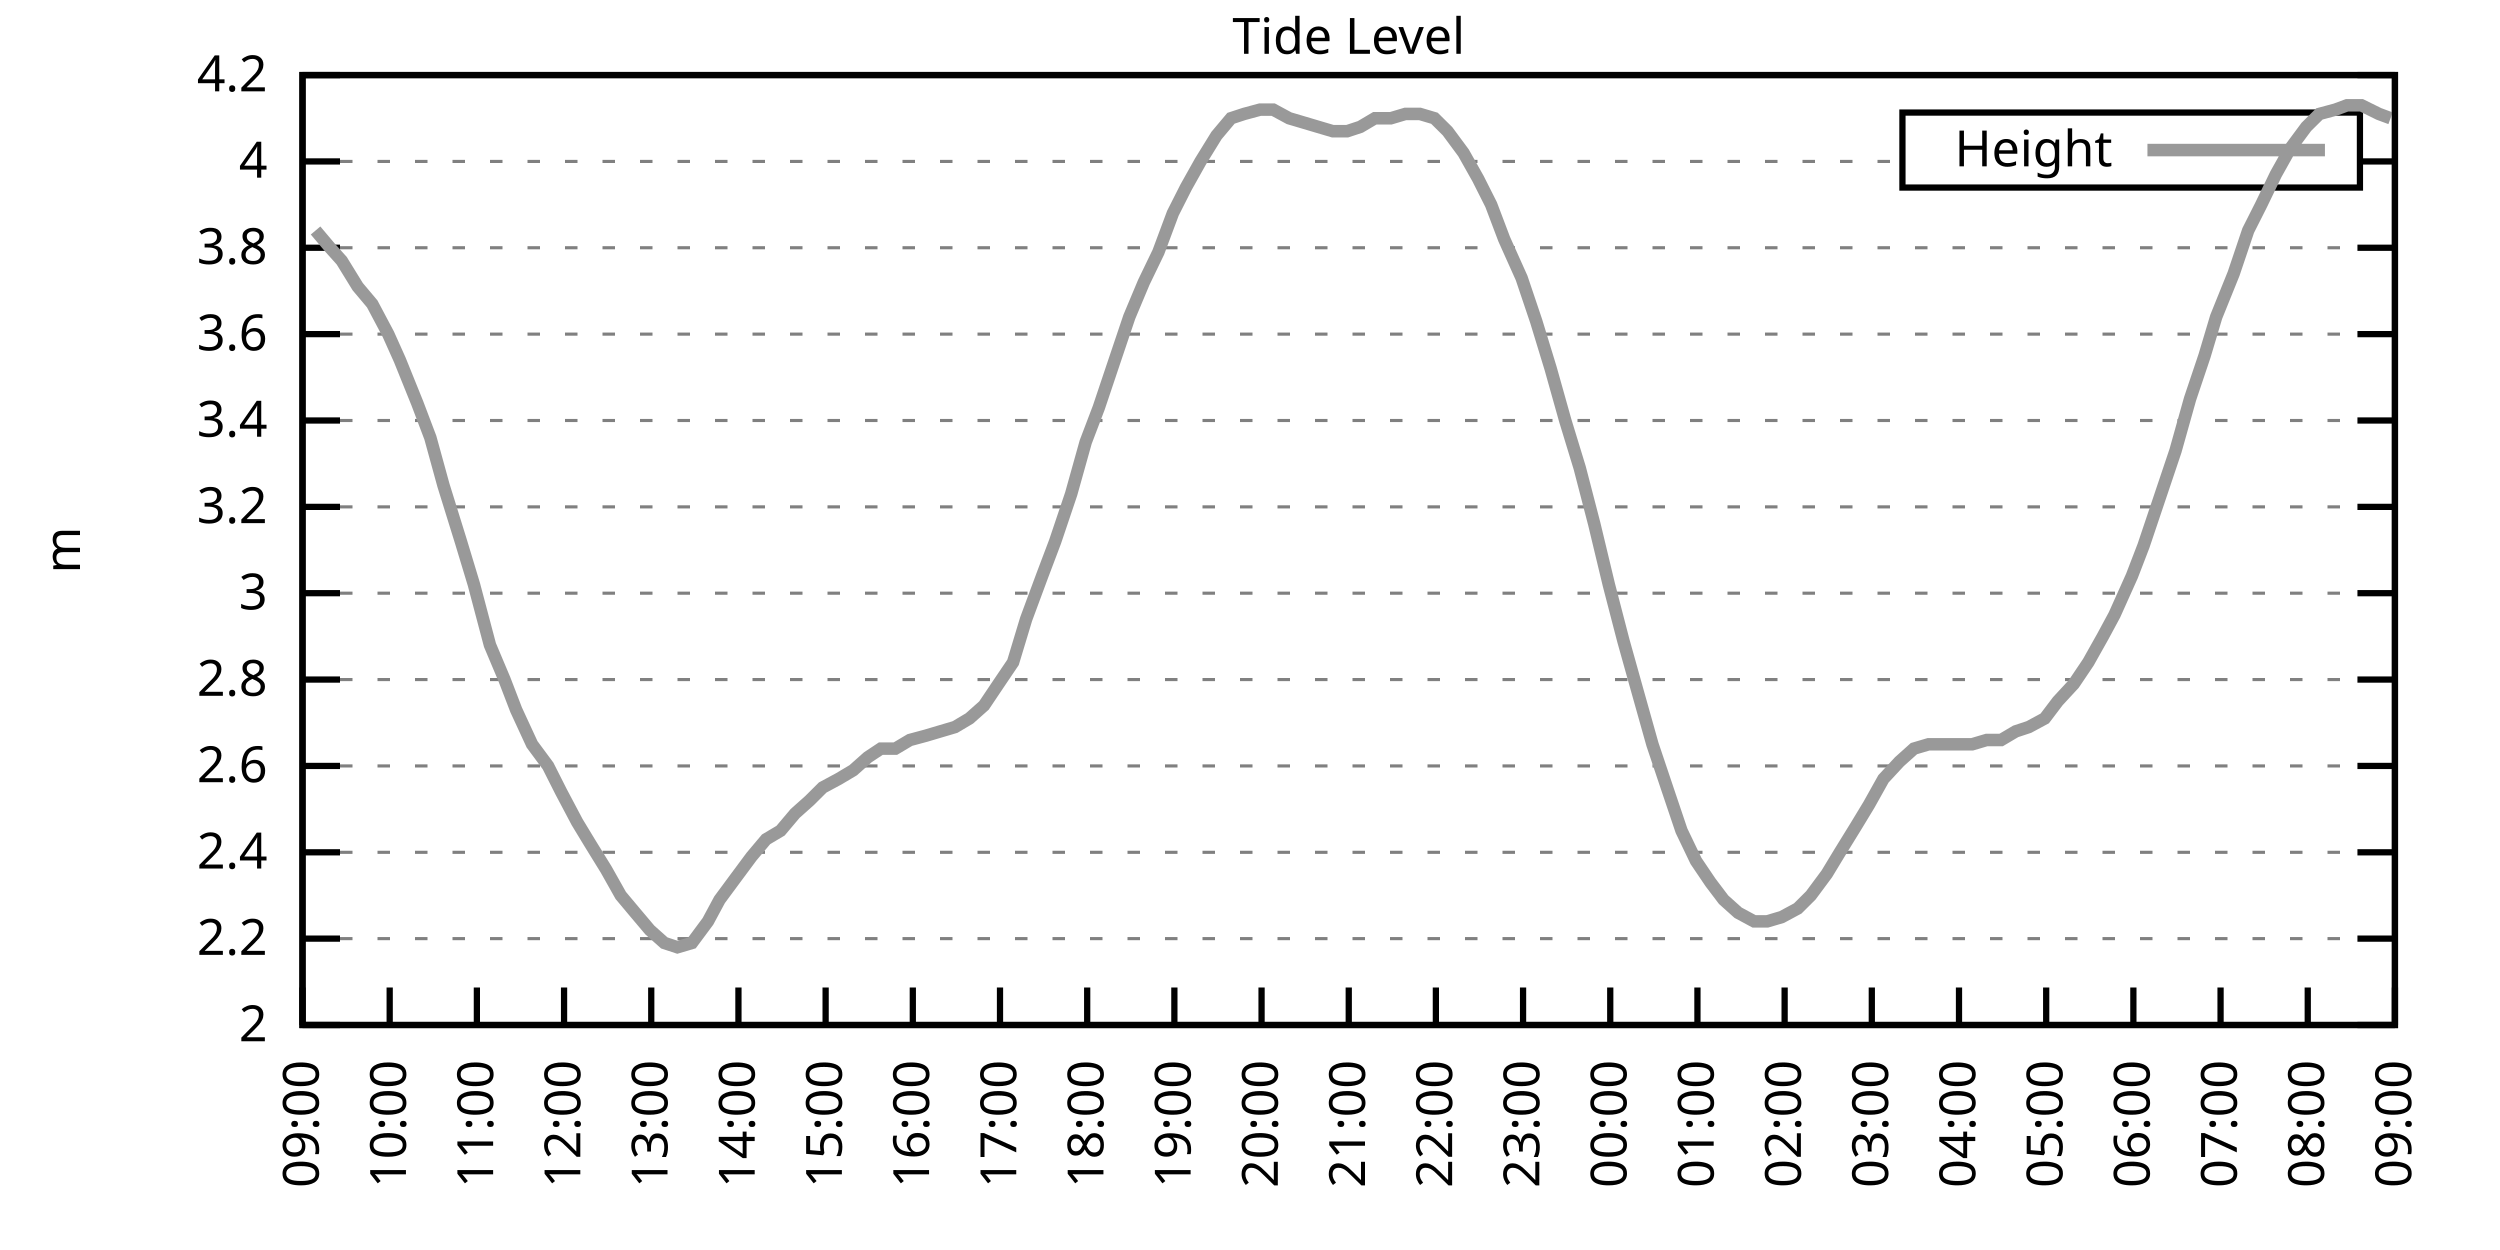
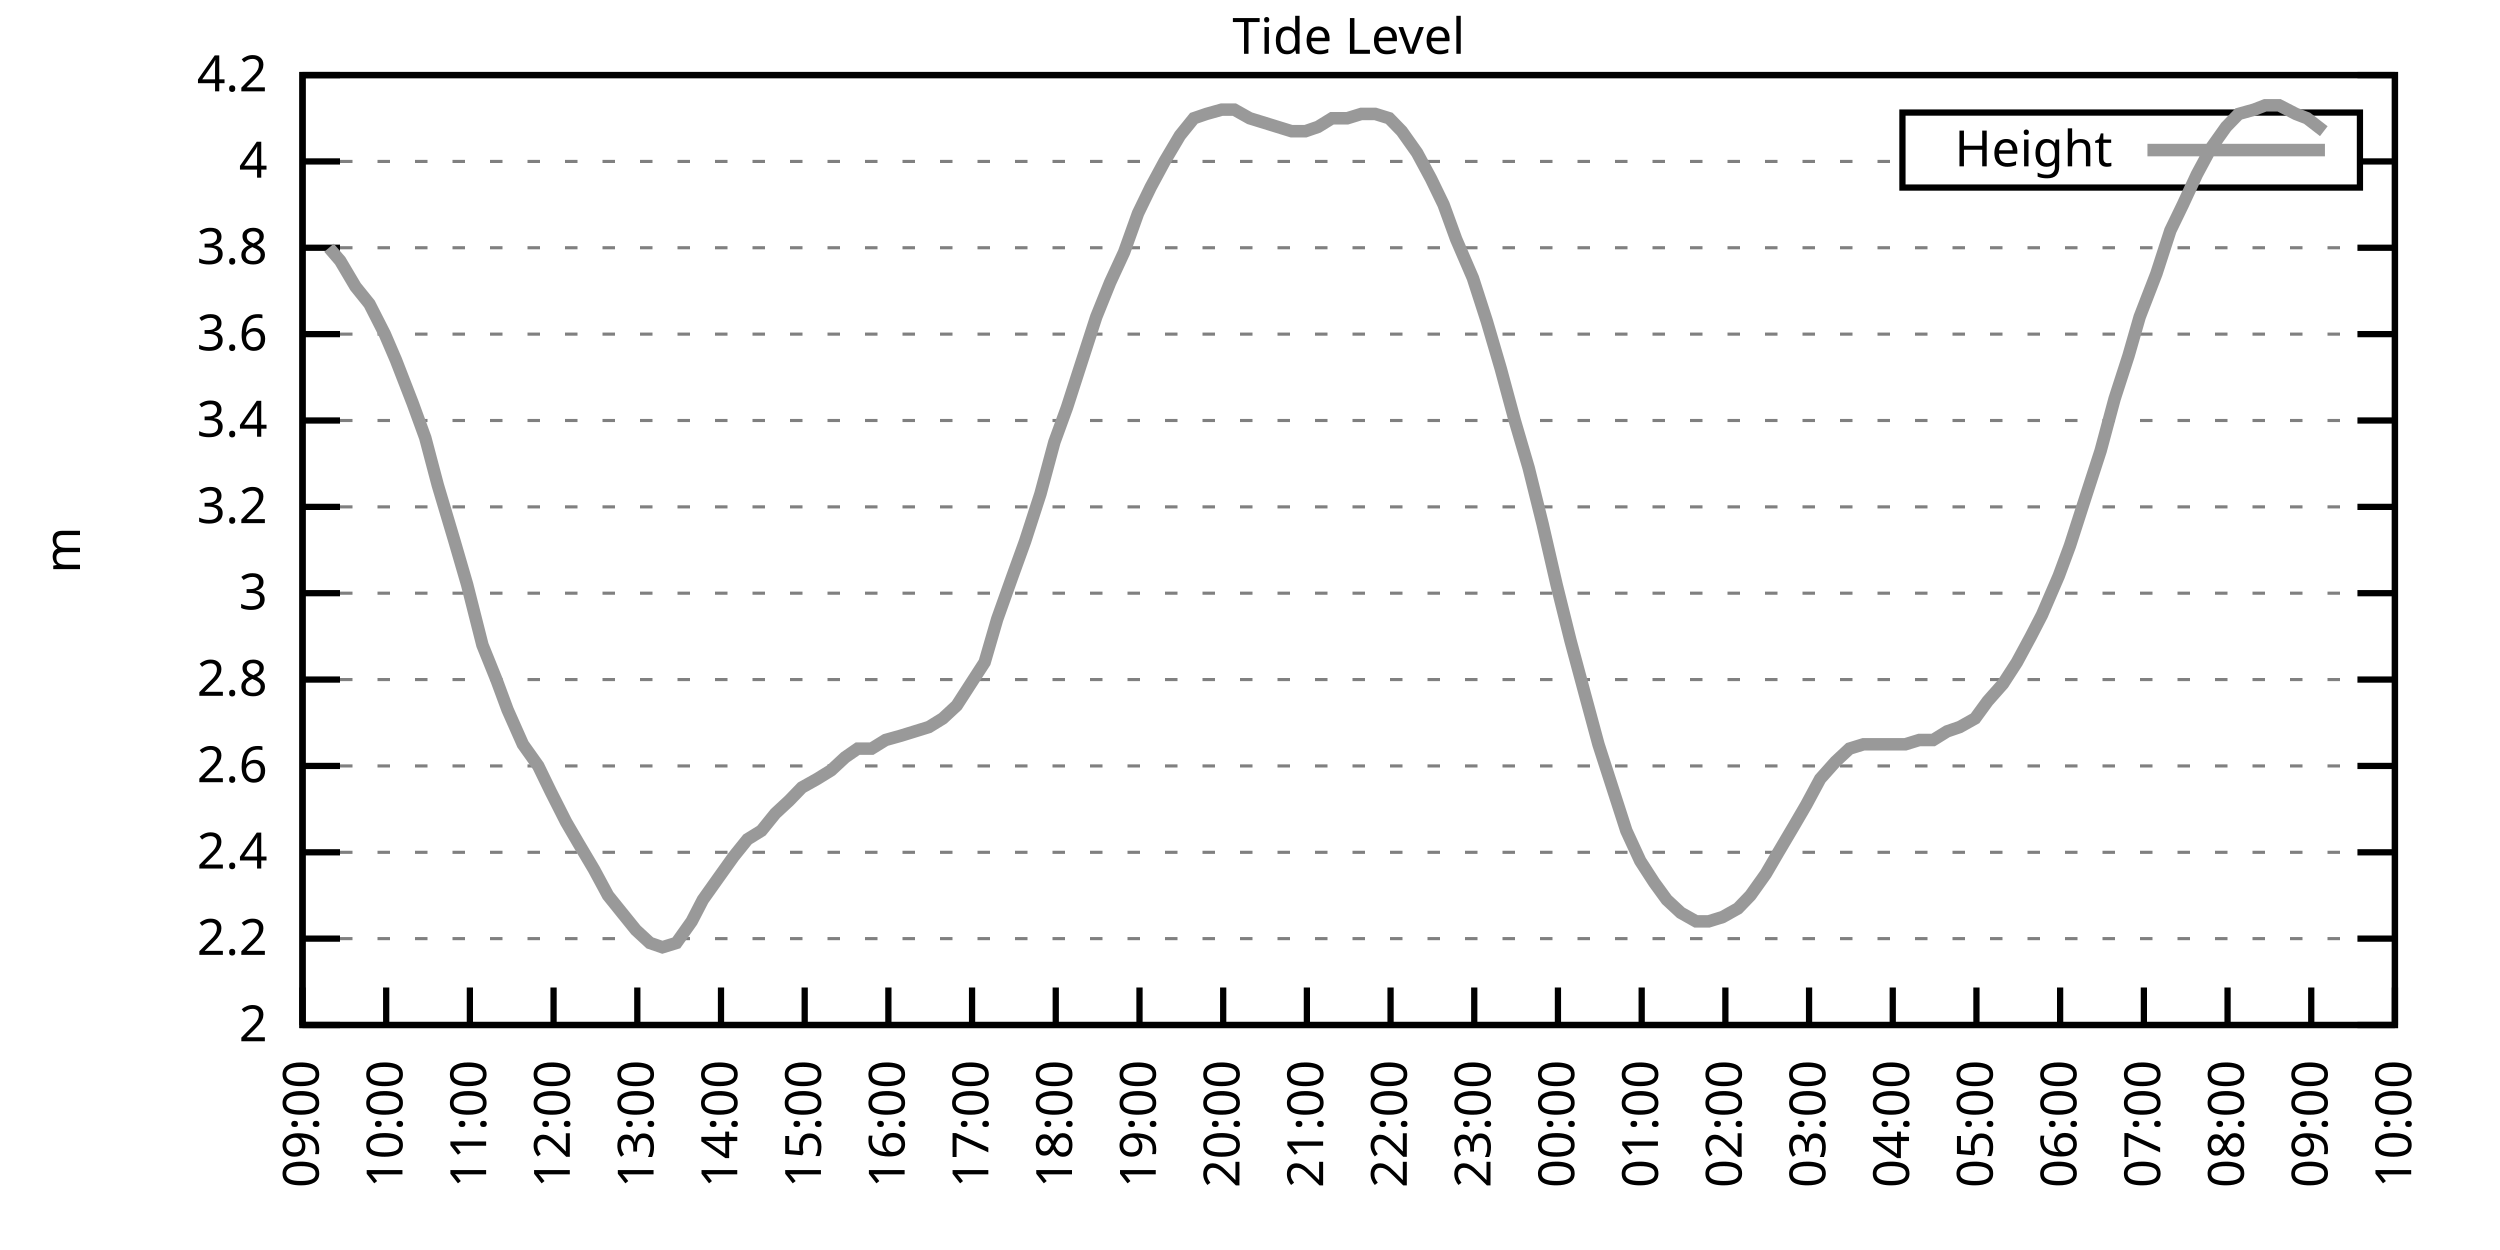
<svg xmlns="http://www.w3.org/2000/svg" xmlns:xlink="http://www.w3.org/1999/xlink" width="400" height="200" viewBox="0 0 400 200">
  <g id="gnuplot_canvas">
    <rect x="0" y="0" width="400" height="200" fill="none" />
    <defs>
      <circle id="gpDot" r="0.5" stroke-width="0.5" stroke="currentColor" />
      <path id="gpPt0" stroke-width="0.333" stroke="currentColor" d="M-1,0 h2 M0,-1 v2" />
      <path id="gpPt1" stroke-width="0.333" stroke="currentColor" d="M-1,-1 L1,1 M1,-1 L-1,1" />
      <path id="gpPt2" stroke-width="0.333" stroke="currentColor" d="M-1,0 L1,0 M0,-1 L0,1 M-1,-1 L1,1 M-1,1 L1,-1" />
      <rect id="gpPt3" stroke-width="0.333" stroke="currentColor" x="-1" y="-1" width="2" height="2" />
      <rect id="gpPt4" stroke-width="0.333" stroke="currentColor" fill="currentColor" x="-1" y="-1" width="2" height="2" />
      <circle id="gpPt5" stroke-width="0.333" stroke="currentColor" cx="0" cy="0" r="1" />
      <use xlink:href="#gpPt5" id="gpPt6" fill="currentColor" stroke="none" />
      <path id="gpPt7" stroke-width="0.333" stroke="currentColor" d="M0,-1.33 L-1.33,0.67 L1.33,0.67 z" />
      <use xlink:href="#gpPt7" id="gpPt8" fill="currentColor" stroke="none" />
      <use xlink:href="#gpPt7" id="gpPt9" stroke="currentColor" transform="rotate(180)" />
      <use xlink:href="#gpPt9" id="gpPt10" fill="currentColor" stroke="none" />
      <use xlink:href="#gpPt3" id="gpPt11" stroke="currentColor" transform="rotate(45)" />
      <use xlink:href="#gpPt11" id="gpPt12" fill="currentColor" stroke="none" />
      <path id="gpPt13" stroke-width="0.333" stroke="currentColor" d="M0,1.330 L1.265,0.411 L0.782,-1.067 L-0.782,-1.076 L-1.265,0.411 z" />
      <use xlink:href="#gpPt13" id="gpPt14" fill="currentColor" stroke="none" />
      <filter id="textbox" filterUnits="objectBoundingBox" x="0" y="0" height="1" width="1">
        <feFlood flood-color="white" flood-opacity="1" result="bgnd" />
        <feComposite in="SourceGraphic" in2="bgnd" operator="atop" />
      </filter>
      <filter id="greybox" filterUnits="objectBoundingBox" x="0" y="0" height="1" width="1">
        <feFlood flood-color="lightgrey" flood-opacity="1" result="grey" />
        <feComposite in="SourceGraphic" in2="grey" operator="atop" />
      </filter>
    </defs>
    <g fill="none" color="white" stroke="currentColor" stroke-width="1.00" stroke-linecap="butt" stroke-linejoin="miter">
</g>
    <g fill="none" color="black" stroke="currentColor" stroke-width="1.00" stroke-linecap="butt" stroke-linejoin="miter">
      <g stroke="none" shape-rendering="crispEdges">
        <polygon fill="rgb(255, 255, 255)" points="48.40,164.00 383.18,164.00 383.18,12.02 48.40,12.02 " />
      </g>
    </g>
    <g fill="none" color="black" stroke="currentColor" stroke-width="1.00" stroke-linecap="butt" stroke-linejoin="miter">
</g>
    <g fill="none" color="black" stroke="black" stroke-width="0.50" stroke-linecap="butt" stroke-linejoin="miter">
</g>
    <g fill="none" color="gray" stroke="currentColor" stroke-width="0.50" stroke-linecap="butt" stroke-linejoin="miter">
      <path stroke="gray" stroke-dasharray="2,4" class="gridline" d="M48.40,164.00 L383.19,164.00  " />
    </g>
    <g fill="none" color="gray" stroke="gray" stroke-width="1.00" stroke-linecap="butt" stroke-linejoin="miter">
</g>
    <g fill="none" color="black" stroke="currentColor" stroke-width="1.00" stroke-linecap="butt" stroke-linejoin="miter">
      <path stroke="black" d="M48.40,164.00 L54.40,164.00 M383.19,164.00 L377.19,164.00  " />
      <g transform="translate(42.80,166.60)" stroke="none" fill="black" font-family="Sans" font-size="8.00" text-anchor="end">
        <text>
          <tspan font-family="Sans"> 2</tspan>
        </text>
      </g>
    </g>
    <g fill="none" color="black" stroke="currentColor" stroke-width="1.00" stroke-linecap="butt" stroke-linejoin="miter">
</g>
    <g fill="none" color="black" stroke="black" stroke-width="0.50" stroke-linecap="butt" stroke-linejoin="miter">
</g>
    <g fill="none" color="gray" stroke="currentColor" stroke-width="0.50" stroke-linecap="butt" stroke-linejoin="miter">
      <path stroke="gray" stroke-dasharray="2,4" class="gridline" d="M48.40,150.18 L383.19,150.18  " />
    </g>
    <g fill="none" color="gray" stroke="gray" stroke-width="1.00" stroke-linecap="butt" stroke-linejoin="miter">
</g>
    <g fill="none" color="black" stroke="currentColor" stroke-width="1.00" stroke-linecap="butt" stroke-linejoin="miter">
      <path stroke="black" d="M48.40,150.18 L54.40,150.18 M383.19,150.18 L377.19,150.18  " />
      <g transform="translate(42.80,152.78)" stroke="none" fill="black" font-family="Sans" font-size="8.00" text-anchor="end">
        <text>
          <tspan font-family="Sans"> 2.2</tspan>
        </text>
      </g>
    </g>
    <g fill="none" color="black" stroke="currentColor" stroke-width="1.00" stroke-linecap="butt" stroke-linejoin="miter">
</g>
    <g fill="none" color="black" stroke="black" stroke-width="0.50" stroke-linecap="butt" stroke-linejoin="miter">
</g>
    <g fill="none" color="gray" stroke="currentColor" stroke-width="0.50" stroke-linecap="butt" stroke-linejoin="miter">
      <path stroke="gray" stroke-dasharray="2,4" class="gridline" d="M48.40,136.37 L383.19,136.37  " />
    </g>
    <g fill="none" color="gray" stroke="gray" stroke-width="1.00" stroke-linecap="butt" stroke-linejoin="miter">
</g>
    <g fill="none" color="black" stroke="currentColor" stroke-width="1.00" stroke-linecap="butt" stroke-linejoin="miter">
      <path stroke="black" d="M48.40,136.37 L54.40,136.37 M383.19,136.37 L377.19,136.37  " />
      <g transform="translate(42.80,138.97)" stroke="none" fill="black" font-family="Sans" font-size="8.00" text-anchor="end">
        <text>
          <tspan font-family="Sans"> 2.4</tspan>
        </text>
      </g>
    </g>
    <g fill="none" color="black" stroke="currentColor" stroke-width="1.00" stroke-linecap="butt" stroke-linejoin="miter">
</g>
    <g fill="none" color="black" stroke="black" stroke-width="0.50" stroke-linecap="butt" stroke-linejoin="miter">
</g>
    <g fill="none" color="gray" stroke="currentColor" stroke-width="0.50" stroke-linecap="butt" stroke-linejoin="miter">
      <path stroke="gray" stroke-dasharray="2,4" class="gridline" d="M48.40,122.55 L383.19,122.55  " />
    </g>
    <g fill="none" color="gray" stroke="gray" stroke-width="1.00" stroke-linecap="butt" stroke-linejoin="miter">
</g>
    <g fill="none" color="black" stroke="currentColor" stroke-width="1.00" stroke-linecap="butt" stroke-linejoin="miter">
      <path stroke="black" d="M48.40,122.55 L54.40,122.55 M383.19,122.55 L377.19,122.55  " />
      <g transform="translate(42.80,125.15)" stroke="none" fill="black" font-family="Sans" font-size="8.00" text-anchor="end">
        <text>
          <tspan font-family="Sans"> 2.6</tspan>
        </text>
      </g>
    </g>
    <g fill="none" color="black" stroke="currentColor" stroke-width="1.00" stroke-linecap="butt" stroke-linejoin="miter">
</g>
    <g fill="none" color="black" stroke="black" stroke-width="0.50" stroke-linecap="butt" stroke-linejoin="miter">
</g>
    <g fill="none" color="gray" stroke="currentColor" stroke-width="0.50" stroke-linecap="butt" stroke-linejoin="miter">
      <path stroke="gray" stroke-dasharray="2,4" class="gridline" d="M48.40,108.73 L383.19,108.73  " />
    </g>
    <g fill="none" color="gray" stroke="gray" stroke-width="1.00" stroke-linecap="butt" stroke-linejoin="miter">
</g>
    <g fill="none" color="black" stroke="currentColor" stroke-width="1.00" stroke-linecap="butt" stroke-linejoin="miter">
      <path stroke="black" d="M48.40,108.73 L54.40,108.73 M383.19,108.73 L377.19,108.73  " />
      <g transform="translate(42.80,111.33)" stroke="none" fill="black" font-family="Sans" font-size="8.00" text-anchor="end">
        <text>
          <tspan font-family="Sans"> 2.8</tspan>
        </text>
      </g>
    </g>
    <g fill="none" color="black" stroke="currentColor" stroke-width="1.00" stroke-linecap="butt" stroke-linejoin="miter">
</g>
    <g fill="none" color="black" stroke="black" stroke-width="0.50" stroke-linecap="butt" stroke-linejoin="miter">
</g>
    <g fill="none" color="gray" stroke="currentColor" stroke-width="0.50" stroke-linecap="butt" stroke-linejoin="miter">
      <path stroke="gray" stroke-dasharray="2,4" class="gridline" d="M48.40,94.91 L383.19,94.91  " />
    </g>
    <g fill="none" color="gray" stroke="gray" stroke-width="1.00" stroke-linecap="butt" stroke-linejoin="miter">
</g>
    <g fill="none" color="black" stroke="currentColor" stroke-width="1.00" stroke-linecap="butt" stroke-linejoin="miter">
      <path stroke="black" d="M48.40,94.91 L54.40,94.91 M383.19,94.91 L377.19,94.91  " />
      <g transform="translate(42.80,97.51)" stroke="none" fill="black" font-family="Sans" font-size="8.00" text-anchor="end">
        <text>
          <tspan font-family="Sans"> 3</tspan>
        </text>
      </g>
    </g>
    <g fill="none" color="black" stroke="currentColor" stroke-width="1.00" stroke-linecap="butt" stroke-linejoin="miter">
</g>
    <g fill="none" color="black" stroke="black" stroke-width="0.50" stroke-linecap="butt" stroke-linejoin="miter">
</g>
    <g fill="none" color="gray" stroke="currentColor" stroke-width="0.50" stroke-linecap="butt" stroke-linejoin="miter">
      <path stroke="gray" stroke-dasharray="2,4" class="gridline" d="M48.40,81.10 L383.19,81.10  " />
    </g>
    <g fill="none" color="gray" stroke="gray" stroke-width="1.00" stroke-linecap="butt" stroke-linejoin="miter">
</g>
    <g fill="none" color="black" stroke="currentColor" stroke-width="1.00" stroke-linecap="butt" stroke-linejoin="miter">
      <path stroke="black" d="M48.40,81.10 L54.40,81.10 M383.19,81.10 L377.19,81.10  " />
      <g transform="translate(42.80,83.70)" stroke="none" fill="black" font-family="Sans" font-size="8.00" text-anchor="end">
        <text>
          <tspan font-family="Sans"> 3.2</tspan>
        </text>
      </g>
    </g>
    <g fill="none" color="black" stroke="currentColor" stroke-width="1.00" stroke-linecap="butt" stroke-linejoin="miter">
</g>
    <g fill="none" color="black" stroke="black" stroke-width="0.50" stroke-linecap="butt" stroke-linejoin="miter">
</g>
    <g fill="none" color="gray" stroke="currentColor" stroke-width="0.50" stroke-linecap="butt" stroke-linejoin="miter">
      <path stroke="gray" stroke-dasharray="2,4" class="gridline" d="M48.40,67.28 L383.19,67.28  " />
    </g>
    <g fill="none" color="gray" stroke="gray" stroke-width="1.00" stroke-linecap="butt" stroke-linejoin="miter">
</g>
    <g fill="none" color="black" stroke="currentColor" stroke-width="1.00" stroke-linecap="butt" stroke-linejoin="miter">
      <path stroke="black" d="M48.40,67.28 L54.40,67.28 M383.19,67.28 L377.19,67.28  " />
      <g transform="translate(42.80,69.88)" stroke="none" fill="black" font-family="Sans" font-size="8.00" text-anchor="end">
        <text>
          <tspan font-family="Sans"> 3.4</tspan>
        </text>
      </g>
    </g>
    <g fill="none" color="black" stroke="currentColor" stroke-width="1.00" stroke-linecap="butt" stroke-linejoin="miter">
</g>
    <g fill="none" color="black" stroke="black" stroke-width="0.50" stroke-linecap="butt" stroke-linejoin="miter">
</g>
    <g fill="none" color="gray" stroke="currentColor" stroke-width="0.50" stroke-linecap="butt" stroke-linejoin="miter">
      <path stroke="gray" stroke-dasharray="2,4" class="gridline" d="M48.40,53.46 L383.19,53.46  " />
    </g>
    <g fill="none" color="gray" stroke="gray" stroke-width="1.00" stroke-linecap="butt" stroke-linejoin="miter">
</g>
    <g fill="none" color="black" stroke="currentColor" stroke-width="1.00" stroke-linecap="butt" stroke-linejoin="miter">
      <path stroke="black" d="M48.40,53.46 L54.40,53.46 M383.19,53.46 L377.19,53.46  " />
      <g transform="translate(42.80,56.06)" stroke="none" fill="black" font-family="Sans" font-size="8.00" text-anchor="end">
        <text>
          <tspan font-family="Sans"> 3.6</tspan>
        </text>
      </g>
    </g>
    <g fill="none" color="black" stroke="currentColor" stroke-width="1.00" stroke-linecap="butt" stroke-linejoin="miter">
</g>
    <g fill="none" color="black" stroke="black" stroke-width="0.50" stroke-linecap="butt" stroke-linejoin="miter">
</g>
    <g fill="none" color="gray" stroke="currentColor" stroke-width="0.50" stroke-linecap="butt" stroke-linejoin="miter">
      <path stroke="gray" stroke-dasharray="2,4" class="gridline" d="M48.40,39.64 L383.19,39.64  " />
    </g>
    <g fill="none" color="gray" stroke="gray" stroke-width="1.00" stroke-linecap="butt" stroke-linejoin="miter">
</g>
    <g fill="none" color="black" stroke="currentColor" stroke-width="1.00" stroke-linecap="butt" stroke-linejoin="miter">
      <path stroke="black" d="M48.40,39.64 L54.40,39.64 M383.19,39.64 L377.19,39.64  " />
      <g transform="translate(42.80,42.24)" stroke="none" fill="black" font-family="Sans" font-size="8.00" text-anchor="end">
        <text>
          <tspan font-family="Sans"> 3.8</tspan>
        </text>
      </g>
    </g>
    <g fill="none" color="black" stroke="currentColor" stroke-width="1.00" stroke-linecap="butt" stroke-linejoin="miter">
</g>
    <g fill="none" color="black" stroke="black" stroke-width="0.50" stroke-linecap="butt" stroke-linejoin="miter">
</g>
    <g fill="none" color="gray" stroke="currentColor" stroke-width="0.50" stroke-linecap="butt" stroke-linejoin="miter">
      <path stroke="gray" stroke-dasharray="2,4" class="gridline" d="M48.40,25.83 L304.39,25.83 M377.59,25.83 L383.19,25.83  " />
    </g>
    <g fill="none" color="gray" stroke="gray" stroke-width="1.00" stroke-linecap="butt" stroke-linejoin="miter">
</g>
    <g fill="none" color="black" stroke="currentColor" stroke-width="1.00" stroke-linecap="butt" stroke-linejoin="miter">
      <path stroke="black" d="M48.40,25.83 L54.40,25.83 M383.19,25.83 L377.19,25.83  " />
      <g transform="translate(42.80,28.43)" stroke="none" fill="black" font-family="Sans" font-size="8.00" text-anchor="end">
        <text>
          <tspan font-family="Sans"> 4</tspan>
        </text>
      </g>
    </g>
    <g fill="none" color="black" stroke="currentColor" stroke-width="1.00" stroke-linecap="butt" stroke-linejoin="miter">
</g>
    <g fill="none" color="black" stroke="black" stroke-width="0.50" stroke-linecap="butt" stroke-linejoin="miter">
</g>
    <g fill="none" color="gray" stroke="currentColor" stroke-width="0.50" stroke-linecap="butt" stroke-linejoin="miter">
      <path stroke="gray" stroke-dasharray="2,4" class="gridline" d="M48.40,12.01 L383.19,12.01  " />
    </g>
    <g fill="none" color="gray" stroke="gray" stroke-width="1.00" stroke-linecap="butt" stroke-linejoin="miter">
</g>
    <g fill="none" color="black" stroke="currentColor" stroke-width="1.00" stroke-linecap="butt" stroke-linejoin="miter">
      <path stroke="black" d="M48.40,12.01 L54.40,12.01 M383.19,12.01 L377.19,12.01  " />
      <g transform="translate(42.80,14.61)" stroke="none" fill="black" font-family="Sans" font-size="8.00" text-anchor="end">
        <text>
          <tspan font-family="Sans"> 4.2</tspan>
        </text>
      </g>
    </g>
    <g fill="none" color="black" stroke="currentColor" stroke-width="1.00" stroke-linecap="butt" stroke-linejoin="miter">
      <path stroke="black" d="M48.40,164.00 L48.40,158.00  " />
      <g transform="translate(51.00,169.60) rotate(270.00)" stroke="none" fill="black" font-family="Sans" font-size="8.00" text-anchor="end">
        <text>
          <tspan font-family="Sans">09:00</tspan>
        </text>
      </g>
    </g>
    <g fill="none" color="black" stroke="currentColor" stroke-width="1.00" stroke-linecap="butt" stroke-linejoin="miter">
-       <path stroke="black" d="M62.35,164.00 L62.35,158.00  " />
-       <g transform="translate(64.95,169.60) rotate(270.00)" stroke="none" fill="black" font-family="Sans" font-size="8.00" text-anchor="end">
+       <path stroke="black" d="M61.79,164.00 L61.79,158.00  " />
+       <g transform="translate(64.39,169.60) rotate(270.00)" stroke="none" fill="black" font-family="Sans" font-size="8.00" text-anchor="end">
        <text>
          <tspan font-family="Sans">10:00</tspan>
        </text>
      </g>
    </g>
    <g fill="none" color="black" stroke="currentColor" stroke-width="1.00" stroke-linecap="butt" stroke-linejoin="miter">
-       <path stroke="black" d="M76.30,164.00 L76.30,158.00  " />
-       <g transform="translate(78.90,169.60) rotate(270.00)" stroke="none" fill="black" font-family="Sans" font-size="8.00" text-anchor="end">
+       <path stroke="black" d="M75.18,164.00 L75.18,158.00  " />
+       <g transform="translate(77.78,169.60) rotate(270.00)" stroke="none" fill="black" font-family="Sans" font-size="8.00" text-anchor="end">
        <text>
          <tspan font-family="Sans">11:00</tspan>
        </text>
      </g>
    </g>
    <g fill="none" color="black" stroke="currentColor" stroke-width="1.00" stroke-linecap="butt" stroke-linejoin="miter">
-       <path stroke="black" d="M90.25,164.00 L90.25,158.00  " />
-       <g transform="translate(92.85,169.60) rotate(270.00)" stroke="none" fill="black" font-family="Sans" font-size="8.00" text-anchor="end">
+       <path stroke="black" d="M88.57,164.00 L88.57,158.00  " />
+       <g transform="translate(91.17,169.60) rotate(270.00)" stroke="none" fill="black" font-family="Sans" font-size="8.00" text-anchor="end">
        <text>
          <tspan font-family="Sans">12:00</tspan>
        </text>
      </g>
    </g>
    <g fill="none" color="black" stroke="currentColor" stroke-width="1.00" stroke-linecap="butt" stroke-linejoin="miter">
-       <path stroke="black" d="M104.20,164.00 L104.20,158.00  " />
-       <g transform="translate(106.80,169.60) rotate(270.00)" stroke="none" fill="black" font-family="Sans" font-size="8.00" text-anchor="end">
+       <path stroke="black" d="M101.97,164.00 L101.97,158.00  " />
+       <g transform="translate(104.57,169.60) rotate(270.00)" stroke="none" fill="black" font-family="Sans" font-size="8.00" text-anchor="end">
        <text>
          <tspan font-family="Sans">13:00</tspan>
        </text>
      </g>
    </g>
    <g fill="none" color="black" stroke="currentColor" stroke-width="1.00" stroke-linecap="butt" stroke-linejoin="miter">
-       <path stroke="black" d="M118.15,164.00 L118.15,158.00  " />
-       <g transform="translate(120.75,169.60) rotate(270.00)" stroke="none" fill="black" font-family="Sans" font-size="8.00" text-anchor="end">
+       <path stroke="black" d="M115.36,164.00 L115.36,158.00  " />
+       <g transform="translate(117.96,169.60) rotate(270.00)" stroke="none" fill="black" font-family="Sans" font-size="8.00" text-anchor="end">
        <text>
          <tspan font-family="Sans">14:00</tspan>
        </text>
      </g>
    </g>
    <g fill="none" color="black" stroke="currentColor" stroke-width="1.00" stroke-linecap="butt" stroke-linejoin="miter">
-       <path stroke="black" d="M132.10,164.00 L132.10,158.00  " />
-       <g transform="translate(134.70,169.60) rotate(270.00)" stroke="none" fill="black" font-family="Sans" font-size="8.00" text-anchor="end">
+       <path stroke="black" d="M128.75,164.00 L128.75,158.00  " />
+       <g transform="translate(131.35,169.60) rotate(270.00)" stroke="none" fill="black" font-family="Sans" font-size="8.00" text-anchor="end">
        <text>
          <tspan font-family="Sans">15:00</tspan>
        </text>
      </g>
    </g>
    <g fill="none" color="black" stroke="currentColor" stroke-width="1.00" stroke-linecap="butt" stroke-linejoin="miter">
-       <path stroke="black" d="M146.05,164.00 L146.05,158.00  " />
-       <g transform="translate(148.65,169.60) rotate(270.00)" stroke="none" fill="black" font-family="Sans" font-size="8.00" text-anchor="end">
+       <path stroke="black" d="M142.14,164.00 L142.14,158.00  " />
+       <g transform="translate(144.74,169.60) rotate(270.00)" stroke="none" fill="black" font-family="Sans" font-size="8.00" text-anchor="end">
        <text>
          <tspan font-family="Sans">16:00</tspan>
        </text>
      </g>
    </g>
    <g fill="none" color="black" stroke="currentColor" stroke-width="1.00" stroke-linecap="butt" stroke-linejoin="miter">
-       <path stroke="black" d="M160.00,164.00 L160.00,158.00  " />
-       <g transform="translate(162.60,169.60) rotate(270.00)" stroke="none" fill="black" font-family="Sans" font-size="8.00" text-anchor="end">
+       <path stroke="black" d="M155.53,164.00 L155.53,158.00  " />
+       <g transform="translate(158.13,169.60) rotate(270.00)" stroke="none" fill="black" font-family="Sans" font-size="8.00" text-anchor="end">
        <text>
          <tspan font-family="Sans">17:00</tspan>
        </text>
      </g>
    </g>
    <g fill="none" color="black" stroke="currentColor" stroke-width="1.00" stroke-linecap="butt" stroke-linejoin="miter">
-       <path stroke="black" d="M173.95,164.00 L173.95,158.00  " />
-       <g transform="translate(176.55,169.60) rotate(270.00)" stroke="none" fill="black" font-family="Sans" font-size="8.00" text-anchor="end">
+       <path stroke="black" d="M168.92,164.00 L168.92,158.00  " />
+       <g transform="translate(171.52,169.60) rotate(270.00)" stroke="none" fill="black" font-family="Sans" font-size="8.00" text-anchor="end">
        <text>
          <tspan font-family="Sans">18:00</tspan>
        </text>
      </g>
    </g>
    <g fill="none" color="black" stroke="currentColor" stroke-width="1.00" stroke-linecap="butt" stroke-linejoin="miter">
-       <path stroke="black" d="M187.90,164.00 L187.90,158.00  " />
-       <g transform="translate(190.50,169.60) rotate(270.00)" stroke="none" fill="black" font-family="Sans" font-size="8.00" text-anchor="end">
+       <path stroke="black" d="M182.32,164.00 L182.32,158.00  " />
+       <g transform="translate(184.92,169.60) rotate(270.00)" stroke="none" fill="black" font-family="Sans" font-size="8.00" text-anchor="end">
        <text>
          <tspan font-family="Sans">19:00</tspan>
        </text>
      </g>
    </g>
    <g fill="none" color="black" stroke="currentColor" stroke-width="1.00" stroke-linecap="butt" stroke-linejoin="miter">
-       <path stroke="black" d="M201.85,164.00 L201.85,158.00  " />
-       <g transform="translate(204.45,169.60) rotate(270.00)" stroke="none" fill="black" font-family="Sans" font-size="8.00" text-anchor="end">
+       <path stroke="black" d="M195.71,164.00 L195.71,158.00  " />
+       <g transform="translate(198.31,169.60) rotate(270.00)" stroke="none" fill="black" font-family="Sans" font-size="8.00" text-anchor="end">
        <text>
          <tspan font-family="Sans">20:00</tspan>
        </text>
      </g>
    </g>
    <g fill="none" color="black" stroke="currentColor" stroke-width="1.00" stroke-linecap="butt" stroke-linejoin="miter">
-       <path stroke="black" d="M215.80,164.00 L215.80,158.00  " />
-       <g transform="translate(218.40,169.60) rotate(270.00)" stroke="none" fill="black" font-family="Sans" font-size="8.00" text-anchor="end">
+       <path stroke="black" d="M209.10,164.00 L209.10,158.00  " />
+       <g transform="translate(211.70,169.60) rotate(270.00)" stroke="none" fill="black" font-family="Sans" font-size="8.00" text-anchor="end">
        <text>
          <tspan font-family="Sans">21:00</tspan>
        </text>
      </g>
    </g>
    <g fill="none" color="black" stroke="currentColor" stroke-width="1.00" stroke-linecap="butt" stroke-linejoin="miter">
-       <path stroke="black" d="M229.74,164.00 L229.74,158.00  " />
-       <g transform="translate(232.34,169.60) rotate(270.00)" stroke="none" fill="black" font-family="Sans" font-size="8.00" text-anchor="end">
+       <path stroke="black" d="M222.49,164.00 L222.49,158.00  " />
+       <g transform="translate(225.09,169.60) rotate(270.00)" stroke="none" fill="black" font-family="Sans" font-size="8.00" text-anchor="end">
        <text>
          <tspan font-family="Sans">22:00</tspan>
        </text>
      </g>
    </g>
    <g fill="none" color="black" stroke="currentColor" stroke-width="1.00" stroke-linecap="butt" stroke-linejoin="miter">
-       <path stroke="black" d="M243.69,164.00 L243.69,158.00  " />
-       <g transform="translate(246.29,169.60) rotate(270.00)" stroke="none" fill="black" font-family="Sans" font-size="8.00" text-anchor="end">
+       <path stroke="black" d="M235.88,164.00 L235.88,158.00  " />
+       <g transform="translate(238.48,169.60) rotate(270.00)" stroke="none" fill="black" font-family="Sans" font-size="8.00" text-anchor="end">
        <text>
          <tspan font-family="Sans">23:00</tspan>
        </text>
      </g>
    </g>
    <g fill="none" color="black" stroke="currentColor" stroke-width="1.00" stroke-linecap="butt" stroke-linejoin="miter">
-       <path stroke="black" d="M257.64,164.00 L257.64,158.00  " />
-       <g transform="translate(260.24,169.60) rotate(270.00)" stroke="none" fill="black" font-family="Sans" font-size="8.00" text-anchor="end">
+       <path stroke="black" d="M249.27,164.00 L249.27,158.00  " />
+       <g transform="translate(251.87,169.60) rotate(270.00)" stroke="none" fill="black" font-family="Sans" font-size="8.00" text-anchor="end">
        <text>
          <tspan font-family="Sans">00:00</tspan>
        </text>
      </g>
    </g>
    <g fill="none" color="black" stroke="currentColor" stroke-width="1.00" stroke-linecap="butt" stroke-linejoin="miter">
-       <path stroke="black" d="M271.59,164.00 L271.59,158.00  " />
-       <g transform="translate(274.19,169.60) rotate(270.00)" stroke="none" fill="black" font-family="Sans" font-size="8.00" text-anchor="end">
+       <path stroke="black" d="M262.67,164.00 L262.67,158.00  " />
+       <g transform="translate(265.27,169.60) rotate(270.00)" stroke="none" fill="black" font-family="Sans" font-size="8.00" text-anchor="end">
        <text>
          <tspan font-family="Sans">01:00</tspan>
        </text>
      </g>
    </g>
    <g fill="none" color="black" stroke="currentColor" stroke-width="1.00" stroke-linecap="butt" stroke-linejoin="miter">
-       <path stroke="black" d="M285.54,164.00 L285.54,158.00  " />
-       <g transform="translate(288.14,169.60) rotate(270.00)" stroke="none" fill="black" font-family="Sans" font-size="8.00" text-anchor="end">
+       <path stroke="black" d="M276.06,164.00 L276.06,158.00  " />
+       <g transform="translate(278.66,169.60) rotate(270.00)" stroke="none" fill="black" font-family="Sans" font-size="8.00" text-anchor="end">
        <text>
          <tspan font-family="Sans">02:00</tspan>
        </text>
      </g>
    </g>
    <g fill="none" color="black" stroke="currentColor" stroke-width="1.00" stroke-linecap="butt" stroke-linejoin="miter">
-       <path stroke="black" d="M299.49,164.00 L299.49,158.00  " />
-       <g transform="translate(302.09,169.60) rotate(270.00)" stroke="none" fill="black" font-family="Sans" font-size="8.00" text-anchor="end">
+       <path stroke="black" d="M289.45,164.00 L289.45,158.00  " />
+       <g transform="translate(292.05,169.60) rotate(270.00)" stroke="none" fill="black" font-family="Sans" font-size="8.00" text-anchor="end">
        <text>
          <tspan font-family="Sans">03:00</tspan>
        </text>
      </g>
    </g>
    <g fill="none" color="black" stroke="currentColor" stroke-width="1.00" stroke-linecap="butt" stroke-linejoin="miter">
-       <path stroke="black" d="M313.44,164.00 L313.44,158.00  " />
-       <g transform="translate(316.04,169.60) rotate(270.00)" stroke="none" fill="black" font-family="Sans" font-size="8.00" text-anchor="end">
+       <path stroke="black" d="M302.84,164.00 L302.84,158.00  " />
+       <g transform="translate(305.44,169.60) rotate(270.00)" stroke="none" fill="black" font-family="Sans" font-size="8.00" text-anchor="end">
        <text>
          <tspan font-family="Sans">04:00</tspan>
        </text>
      </g>
    </g>
    <g fill="none" color="black" stroke="currentColor" stroke-width="1.00" stroke-linecap="butt" stroke-linejoin="miter">
-       <path stroke="black" d="M327.39,164.00 L327.39,158.00  " />
-       <g transform="translate(329.99,169.60) rotate(270.00)" stroke="none" fill="black" font-family="Sans" font-size="8.00" text-anchor="end">
+       <path stroke="black" d="M316.23,164.00 L316.23,158.00  " />
+       <g transform="translate(318.83,169.60) rotate(270.00)" stroke="none" fill="black" font-family="Sans" font-size="8.00" text-anchor="end">
        <text>
          <tspan font-family="Sans">05:00</tspan>
        </text>
      </g>
    </g>
    <g fill="none" color="black" stroke="currentColor" stroke-width="1.00" stroke-linecap="butt" stroke-linejoin="miter">
-       <path stroke="black" d="M341.34,164.00 L341.34,158.00  " />
-       <g transform="translate(343.94,169.60) rotate(270.00)" stroke="none" fill="black" font-family="Sans" font-size="8.00" text-anchor="end">
+       <path stroke="black" d="M329.62,164.00 L329.62,158.00  " />
+       <g transform="translate(332.22,169.60) rotate(270.00)" stroke="none" fill="black" font-family="Sans" font-size="8.00" text-anchor="end">
        <text>
          <tspan font-family="Sans">06:00</tspan>
        </text>
      </g>
    </g>
    <g fill="none" color="black" stroke="currentColor" stroke-width="1.00" stroke-linecap="butt" stroke-linejoin="miter">
-       <path stroke="black" d="M355.29,164.00 L355.29,158.00  " />
-       <g transform="translate(357.89,169.60) rotate(270.00)" stroke="none" fill="black" font-family="Sans" font-size="8.00" text-anchor="end">
+       <path stroke="black" d="M343.02,164.00 L343.02,158.00  " />
+       <g transform="translate(345.62,169.60) rotate(270.00)" stroke="none" fill="black" font-family="Sans" font-size="8.00" text-anchor="end">
        <text>
          <tspan font-family="Sans">07:00</tspan>
        </text>
      </g>
    </g>
    <g fill="none" color="black" stroke="currentColor" stroke-width="1.00" stroke-linecap="butt" stroke-linejoin="miter">
-       <path stroke="black" d="M369.24,164.00 L369.24,158.00  " />
-       <g transform="translate(371.84,169.60) rotate(270.00)" stroke="none" fill="black" font-family="Sans" font-size="8.00" text-anchor="end">
+       <path stroke="black" d="M356.41,164.00 L356.41,158.00  " />
+       <g transform="translate(359.01,169.60) rotate(270.00)" stroke="none" fill="black" font-family="Sans" font-size="8.00" text-anchor="end">
        <text>
          <tspan font-family="Sans">08:00</tspan>
+         </text>
+       </g>
+     </g>
+     <g fill="none" color="black" stroke="currentColor" stroke-width="1.00" stroke-linecap="butt" stroke-linejoin="miter">
+       <path stroke="black" d="M369.80,164.00 L369.80,158.00  " />
+       <g transform="translate(372.40,169.60) rotate(270.00)" stroke="none" fill="black" font-family="Sans" font-size="8.00" text-anchor="end">
+         <text>
+           <tspan font-family="Sans">09:00</tspan>
        </text>
      </g>
    </g>
    <g fill="none" color="black" stroke="currentColor" stroke-width="1.00" stroke-linecap="butt" stroke-linejoin="miter">
      <path stroke="black" d="M383.19,164.00 L383.19,158.00  " />
      <g transform="translate(385.79,169.60) rotate(270.00)" stroke="none" fill="black" font-family="Sans" font-size="8.00" text-anchor="end">
        <text>
-           <tspan font-family="Sans">09:00</tspan>
+           <tspan font-family="Sans">10:00</tspan>
        </text>
      </g>
    </g>
    <g fill="none" color="black" stroke="currentColor" stroke-width="1.00" stroke-linecap="butt" stroke-linejoin="miter">
</g>
    <g fill="none" color="black" stroke="currentColor" stroke-width="1.00" stroke-linecap="butt" stroke-linejoin="miter">
      <path stroke="black" d="M48.40,12.01 L48.40,164.00 L383.19,164.00 L383.19,12.01 L48.40,12.01 Z  " />
    </g>
    <g fill="none" color="black" stroke="currentColor" stroke-width="1.00" stroke-linecap="butt" stroke-linejoin="miter">
</g>
    <g fill="none" color="black" stroke="currentColor" stroke-width="1.00" stroke-linecap="butt" stroke-linejoin="miter">
      <path stroke="black" d="M304.39,30.01 L304.39,18.01 L377.59,18.01 L377.59,30.01 L304.39,30.01 Z  " />
    </g>
    <g id="Tide_level_plot_1">
      <g fill="none" color="white" stroke="black" stroke-width="2.00" stroke-linecap="butt" stroke-linejoin="miter">
</g>
      <g fill="none" color="black" stroke="currentColor" stroke-width="2.00" stroke-linecap="butt" stroke-linejoin="miter">
        <g transform="translate(337.99,26.61)" stroke="none" fill="black" font-family="Sans" font-size="8.00" text-anchor="end">
          <text>
            <tspan font-family="Sans">Height</tspan>
          </text>
        </g>
      </g>
      <g fill="none" color="black" stroke="currentColor" stroke-width="2.00" stroke-linecap="butt" stroke-linejoin="miter">
-         <path stroke="rgb(153, 153, 153)" d="M343.59,24.01 L371.99,24.01 M50.49,36.88 L52.82,39.64 L54.68,41.72 L57.23,45.86 L59.56,48.63 L62.12,53.46   L63.98,57.61 L66.77,64.52 L68.86,70.04 L70.95,77.64 L73.74,86.62 L75.83,93.53 L78.39,103.20 L80.72,108.73   L82.58,113.57 L85.13,119.09 L87.69,122.55 L89.78,126.69 L92.34,131.53 L94.43,134.98 L96.99,139.13 L99.32,143.27   L101.64,146.04 L103.97,148.80 L106.29,150.87 L108.38,151.56 L110.71,150.87 L113.27,147.42 L115.13,143.96 L117.68,140.51   L120.24,137.06 L122.57,134.29 L124.89,132.91 L127.22,130.15 L129.54,128.08 L131.63,126.00 L134.19,124.62 L136.51,123.24   L138.84,121.17 L140.93,119.78 L143.26,119.78 L145.58,118.40 L148.14,117.71 L150.46,117.02 L152.79,116.33 L155.11,114.95   L157.44,112.88 L159.76,109.42 L162.09,105.97 L164.18,99.06 L166.74,92.15 L168.83,86.62 L171.39,79.02 L173.71,70.73   L175.81,65.21 L178.13,58.30 L180.69,50.70 L183.01,45.17 L185.34,40.34 L187.66,34.12 L189.76,29.97 L192.08,25.83   L194.64,21.68 L196.96,18.92 L199.06,18.23 L201.61,17.54 L203.71,17.54 L206.26,18.92 L208.59,19.61 L210.91,20.30   L213.24,20.99 L215.56,20.99 L217.65,20.30 L219.98,18.92 L222.54,18.92 L224.86,18.23 L227.19,18.23 L229.51,18.92   L231.60,20.99 L234.16,24.45 L236.49,28.59 L238.58,32.74 L240.67,38.26 L243.46,44.48 L245.79,51.39 L248.11,58.99   L250.44,67.28 L252.76,74.88 L255.09,83.86 L257.41,93.53 L259.74,102.51 L262.06,110.80 L264.39,119.09 L266.71,126.00   L269.04,132.91 L271.36,137.75 L273.69,141.20 L275.78,143.96 L278.10,146.04 L280.66,147.42 L282.75,147.42 L285.08,146.73   L287.64,145.35 L289.73,143.27 L292.29,139.82 L294.38,136.37 L296.94,132.22 L299.03,128.77 L301.35,124.62 L303.91,121.86   L306.23,119.78 L308.56,119.09 L310.65,119.09 L312.98,119.09 L315.53,119.09 L317.86,118.40 L320.18,118.40 L322.51,117.02   L324.60,116.33 L327.16,114.95 L329.25,112.19 L331.81,109.42 L334.13,105.97 L336.46,101.82 L338.32,98.37 L341.11,92.15   L342.97,87.31 L345.76,79.02 L348.08,72.12 L350.41,63.82 L352.73,56.92 L354.59,50.70 L357.38,43.79 L359.71,36.88   L361.80,32.74 L364.13,27.90 L366.45,23.75 L369.01,20.30 L371.10,18.23 L373.66,17.54 L375.52,16.85 L377.84,16.85   L380.63,18.23 L382.49,18.92  " />
+         <path stroke="rgb(153, 153, 153)" d="M343.59,24.01 L371.99,24.01 M52.64,39.64 L54.43,41.72 L56.88,45.86 L59.11,48.63 L61.57,53.46 L63.35,57.61   L66.03,64.52 L68.04,70.04 L70.05,77.64 L72.73,86.62 L74.74,93.53 L77.19,103.20 L79.42,108.73 L81.21,113.57   L83.66,119.09 L86.12,122.55 L88.13,126.69 L90.58,131.53 L92.59,134.98 L95.05,139.13 L97.28,143.27 L99.51,146.04   L101.74,148.80 L103.98,150.87 L105.98,151.56 L108.22,150.87 L110.67,147.42 L112.46,143.96 L114.91,140.51 L117.37,137.06   L119.60,134.29 L121.83,132.91 L124.06,130.15 L126.29,128.08 L128.30,126.00 L130.76,124.62 L132.99,123.24 L135.22,121.17   L137.23,119.78 L139.46,119.78 L141.69,118.40 L144.15,117.71 L146.38,117.02 L148.61,116.33 L150.85,114.95 L153.08,112.88   L155.31,109.42 L157.54,105.97 L159.55,99.06 L162.01,92.15 L164.01,86.62 L166.47,79.02 L168.70,70.73 L170.71,65.21   L172.94,58.30 L175.40,50.70 L177.63,45.17 L179.86,40.34 L182.09,34.12 L184.10,29.97 L186.33,25.83 L188.79,21.68   L191.02,18.92 L193.03,18.23 L195.48,17.54 L197.49,17.54 L199.95,18.92 L202.18,19.61 L204.41,20.30 L206.64,20.99   L208.88,20.99 L210.88,20.30 L213.12,18.92 L215.57,18.92 L217.80,18.23 L220.04,18.23 L222.27,18.92 L224.28,20.99   L226.73,24.45 L228.96,28.59 L230.97,32.74 L232.98,38.26 L235.66,44.48 L237.89,51.39 L240.12,58.99 L242.36,67.28   L244.59,74.88 L246.82,83.86 L249.05,93.53 L251.28,102.51 L253.51,110.80 L255.75,119.09 L257.98,126.00 L260.21,132.91   L262.44,137.75 L264.67,141.20 L266.68,143.96 L268.92,146.04 L271.37,147.42 L273.38,147.42 L275.61,146.73 L278.07,145.35   L280.07,143.27 L282.53,139.82 L284.54,136.37 L286.99,132.22 L289.00,128.77 L291.23,124.62 L293.69,121.86 L295.92,119.78   L298.15,119.09 L300.16,119.09 L302.39,119.09 L304.85,119.09 L307.08,118.40 L309.31,118.40 L311.54,117.02 L313.55,116.33   L316.01,114.95 L318.02,112.19 L320.47,109.42 L322.70,105.97 L324.94,101.82 L326.72,98.37 L329.40,92.15 L331.19,87.31   L333.86,79.02 L336.10,72.12 L338.33,63.82 L340.56,56.92 L342.35,50.70 L345.02,43.79 L347.26,36.88 L349.26,32.74   L351.50,27.90 L353.73,23.75 L356.18,20.30 L358.19,18.23 L360.65,17.54 L362.43,16.85 L364.66,16.85 L367.34,18.23   L369.13,18.92 L371.81,20.99  " />
      </g>
    </g>
    <g fill="none" color="black" stroke="currentColor" stroke-width="2.00" stroke-linecap="butt" stroke-linejoin="miter">
</g>
    <g fill="none" color="black" stroke="black" stroke-width="1.00" stroke-linecap="butt" stroke-linejoin="miter">
</g>
    <g fill="none" color="black" stroke="currentColor" stroke-width="1.00" stroke-linecap="butt" stroke-linejoin="miter">
      <path stroke="black" d="M48.40,12.01 L48.40,164.00 L383.19,164.00 L383.19,12.01 L48.40,12.01 Z  " />
      <g transform="translate(12.80,88.01) rotate(270.00)" stroke="none" fill="black" font-family="Sans" font-size="8.00" text-anchor="middle">
        <text>
          <tspan font-family="Sans">m</tspan>
        </text>
      </g>
    </g>
    <g fill="none" color="black" stroke="currentColor" stroke-width="1.00" stroke-linecap="butt" stroke-linejoin="miter">
</g>
    <g fill="none" color="black" stroke="currentColor" stroke-width="1.00" stroke-linecap="butt" stroke-linejoin="miter">
      <g transform="translate(215.79,8.61)" stroke="none" fill="black" font-family="Sans" font-size="8.00" text-anchor="middle">
        <text>
          <tspan font-family="Sans">Tide Level</tspan>
        </text>
      </g>
    </g>
    <g fill="none" color="black" stroke="currentColor" stroke-width="1.00" stroke-linecap="butt" stroke-linejoin="miter">
</g>
  </g>
</svg>
